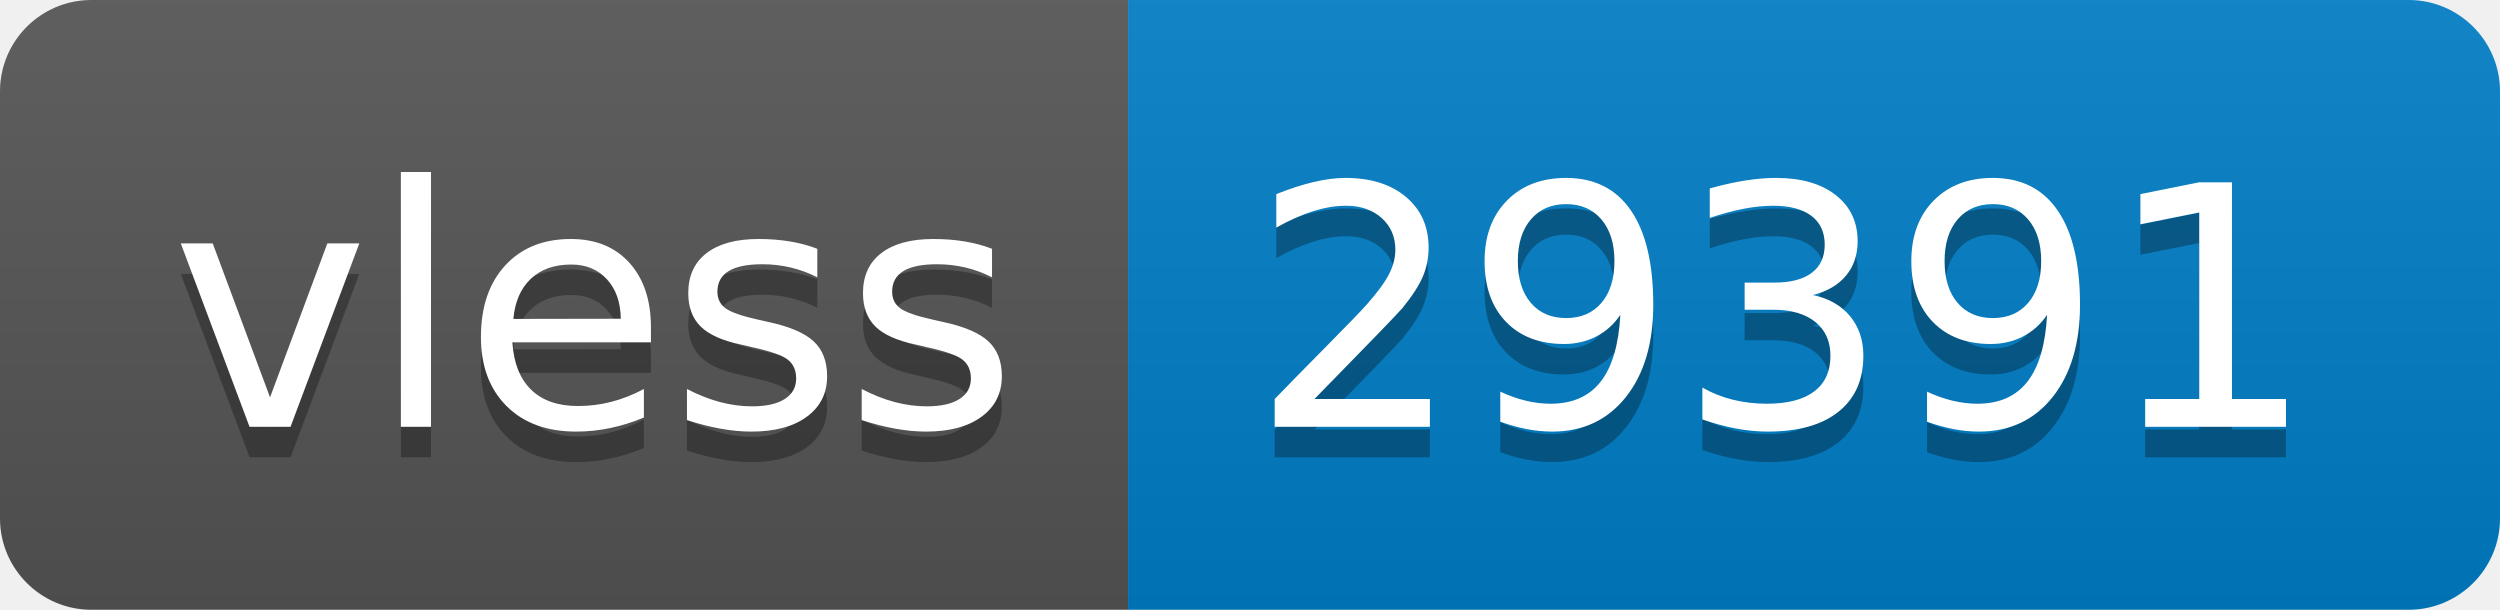
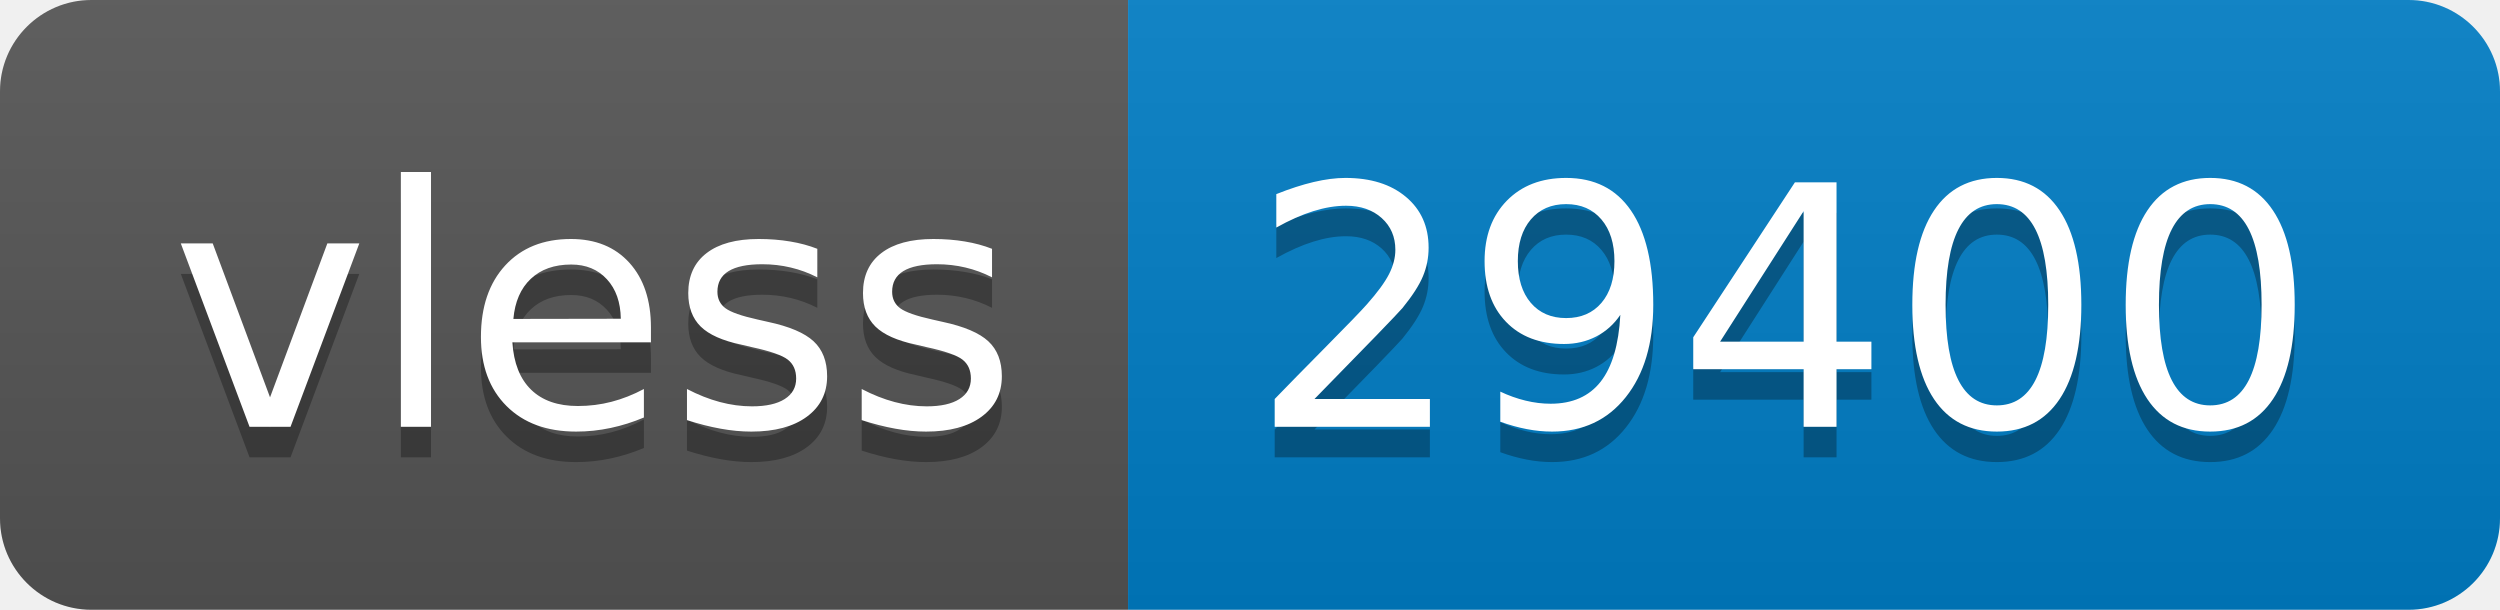
- <svg xmlns="http://www.w3.org/2000/svg" width="82" height="20" role="img" aria-label="vless: 29391">
+ <svg xmlns="http://www.w3.org/2000/svg" width="82" height="20" role="img" aria-label="vless: 29400">
  <linearGradient id="s" x2="0" y2="100%">
    <stop offset="0" stop-color="#bbb" stop-opacity=".1" />
    <stop offset="1" stop-opacity=".1" />
  </linearGradient>
  <clipPath id="r">
    <rect width="82" height="20" rx="3" fill="#fff" />
  </clipPath>
  <g clip-path="url(#r)">
    <rect width="37" height="20" fill="#555" />
    <rect x="37" width="45" height="20" fill="#007ec6" />
    <rect width="82" height="20" fill="url(#s)" />
  </g>
  <g fill="#fff" text-anchor="middle" font-family="Verdana,Geneva,DejaVu Sans,sans-serif" text-rendering="geometricPrecision" font-size="110">
    <text aria-hidden="true" x="195" y="150" fill="#010101" fill-opacity=".3" transform="scale(.1)" textLength="270">vless</text>
    <text x="195" y="140" transform="scale(.1)" fill="#fff" textLength="270">vless</text>
-     <text aria-hidden="true" x="585" y="150" fill="#010101" fill-opacity=".3" transform="scale(.1)" textLength="350">29391</text>
-     <text x="585" y="140" transform="scale(.1)" fill="#fff" textLength="350">29391</text>
+     <text aria-hidden="true" x="585" y="150" fill="#010101" fill-opacity=".3" transform="scale(.1)" textLength="350">29400</text>
+     <text x="585" y="140" transform="scale(.1)" fill="#fff" textLength="350">29400</text>
  </g>
</svg>
